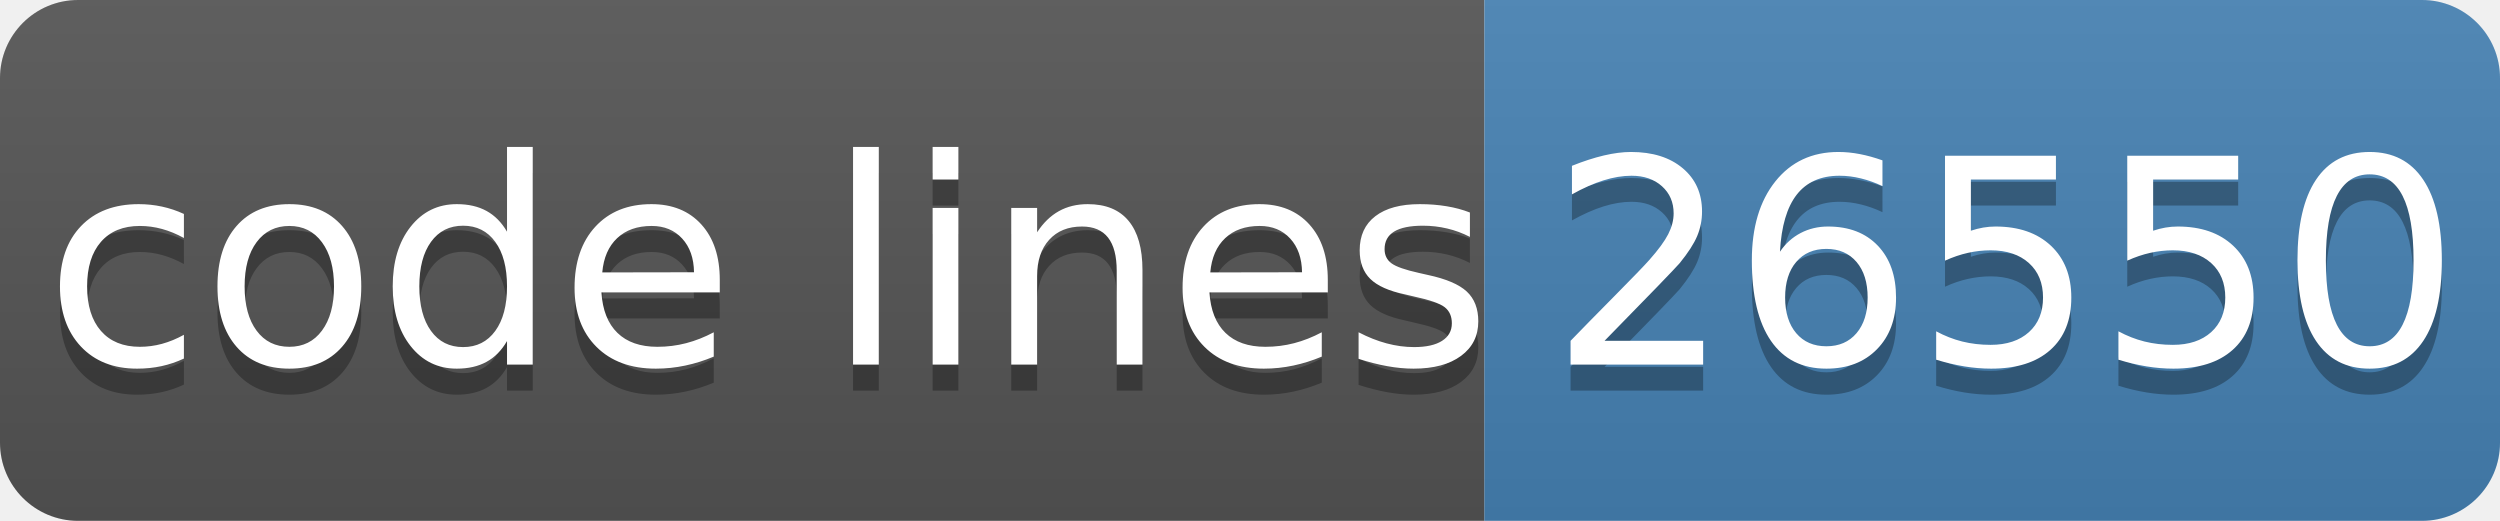
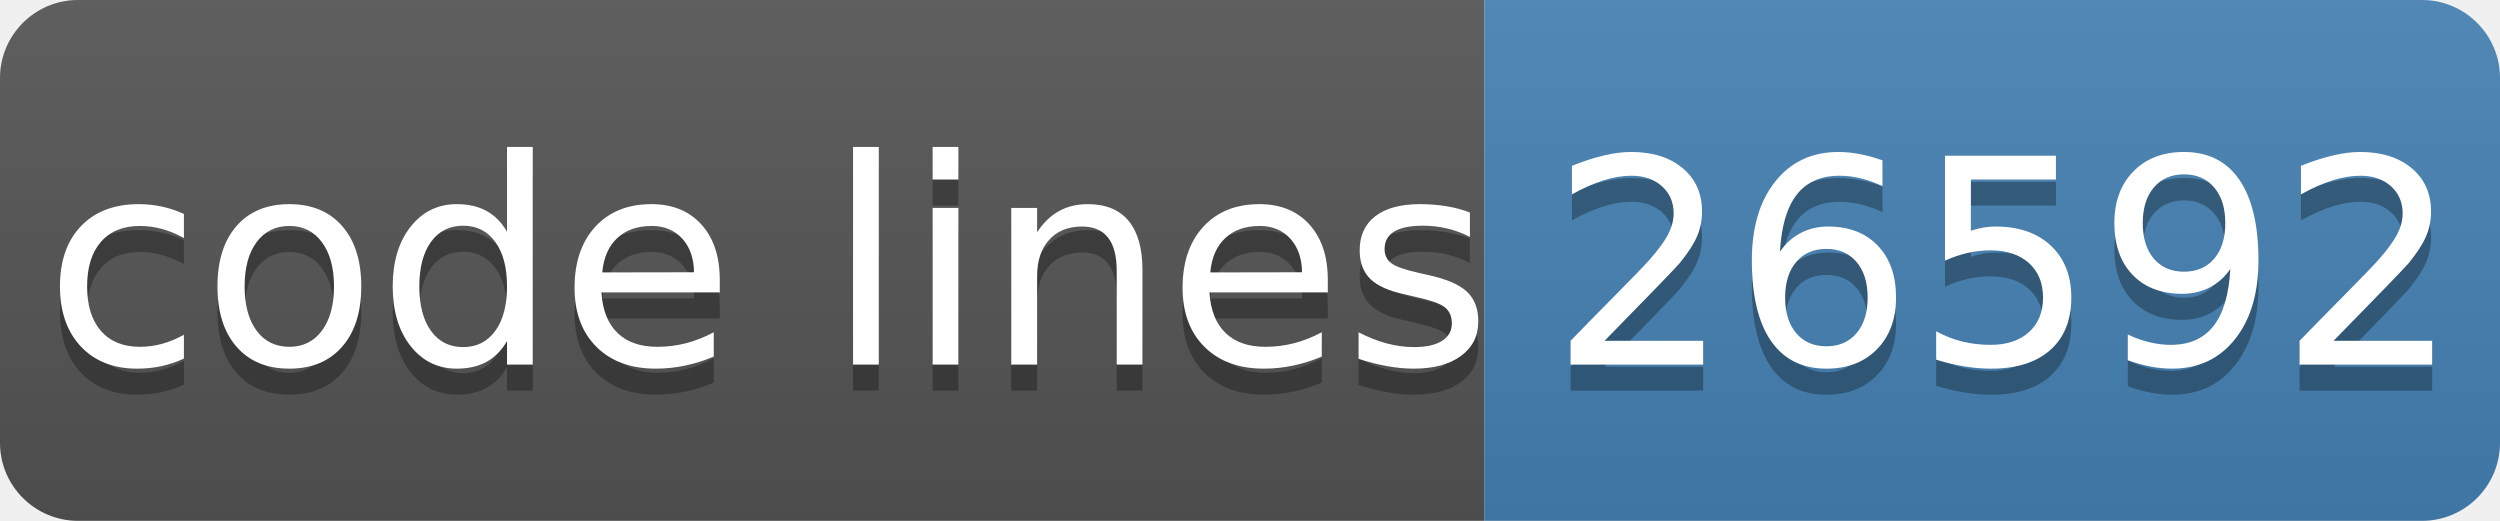
- <svg xmlns="http://www.w3.org/2000/svg" width="96" height="20" role="img" aria-label="code lines: 26550">
+ <svg xmlns="http://www.w3.org/2000/svg" width="96" height="20" role="img" aria-label="code lines: 26592">
  <linearGradient id="s" x2="0" y2="100%">
    <stop offset="0" stop-color="#bbb" stop-opacity=".1" />
    <stop offset="1" stop-opacity=".1" />
  </linearGradient>
  <clipPath id="r">
    <rect width="96" height="20" rx="3" fill="#fff" />
  </clipPath>
  <g clip-path="url(#r)">
    <rect width="57" height="20" fill="#555" />
    <rect x="57" width="40" height="20" fill="#4682b4" />
    <rect width="96" height="20" fill="url(#s)" />
  </g>
  <g fill="#fff" text-anchor="middle" font-family="Verdana,Geneva,DejaVu Sans,sans-serif" text-rendering="geometricPrecision" font-size="110">
    <text aria-hidden="true" x="295" y="150" fill="#010101" fill-opacity=".3" transform="scale(.1)" textLength="510">code lines</text>
    <text x="295" y="140" transform="scale(.1)" fill="#fff" textLength="510">code lines</text>
-     <text aria-hidden="true" x="770" y="150" fill="#010101" fill-opacity=".3" transform="scale(.1)" textLength="320">26550</text>
-     <text x="770" y="140" transform="scale(.1)" fill="#fff" textLength="320">26550</text>
+     <text aria-hidden="true" x="770" y="150" fill="#010101" fill-opacity=".3" transform="scale(.1)" textLength="320">26592</text>
+     <text x="770" y="140" transform="scale(.1)" fill="#fff" textLength="320">26592</text>
  </g>
</svg>
